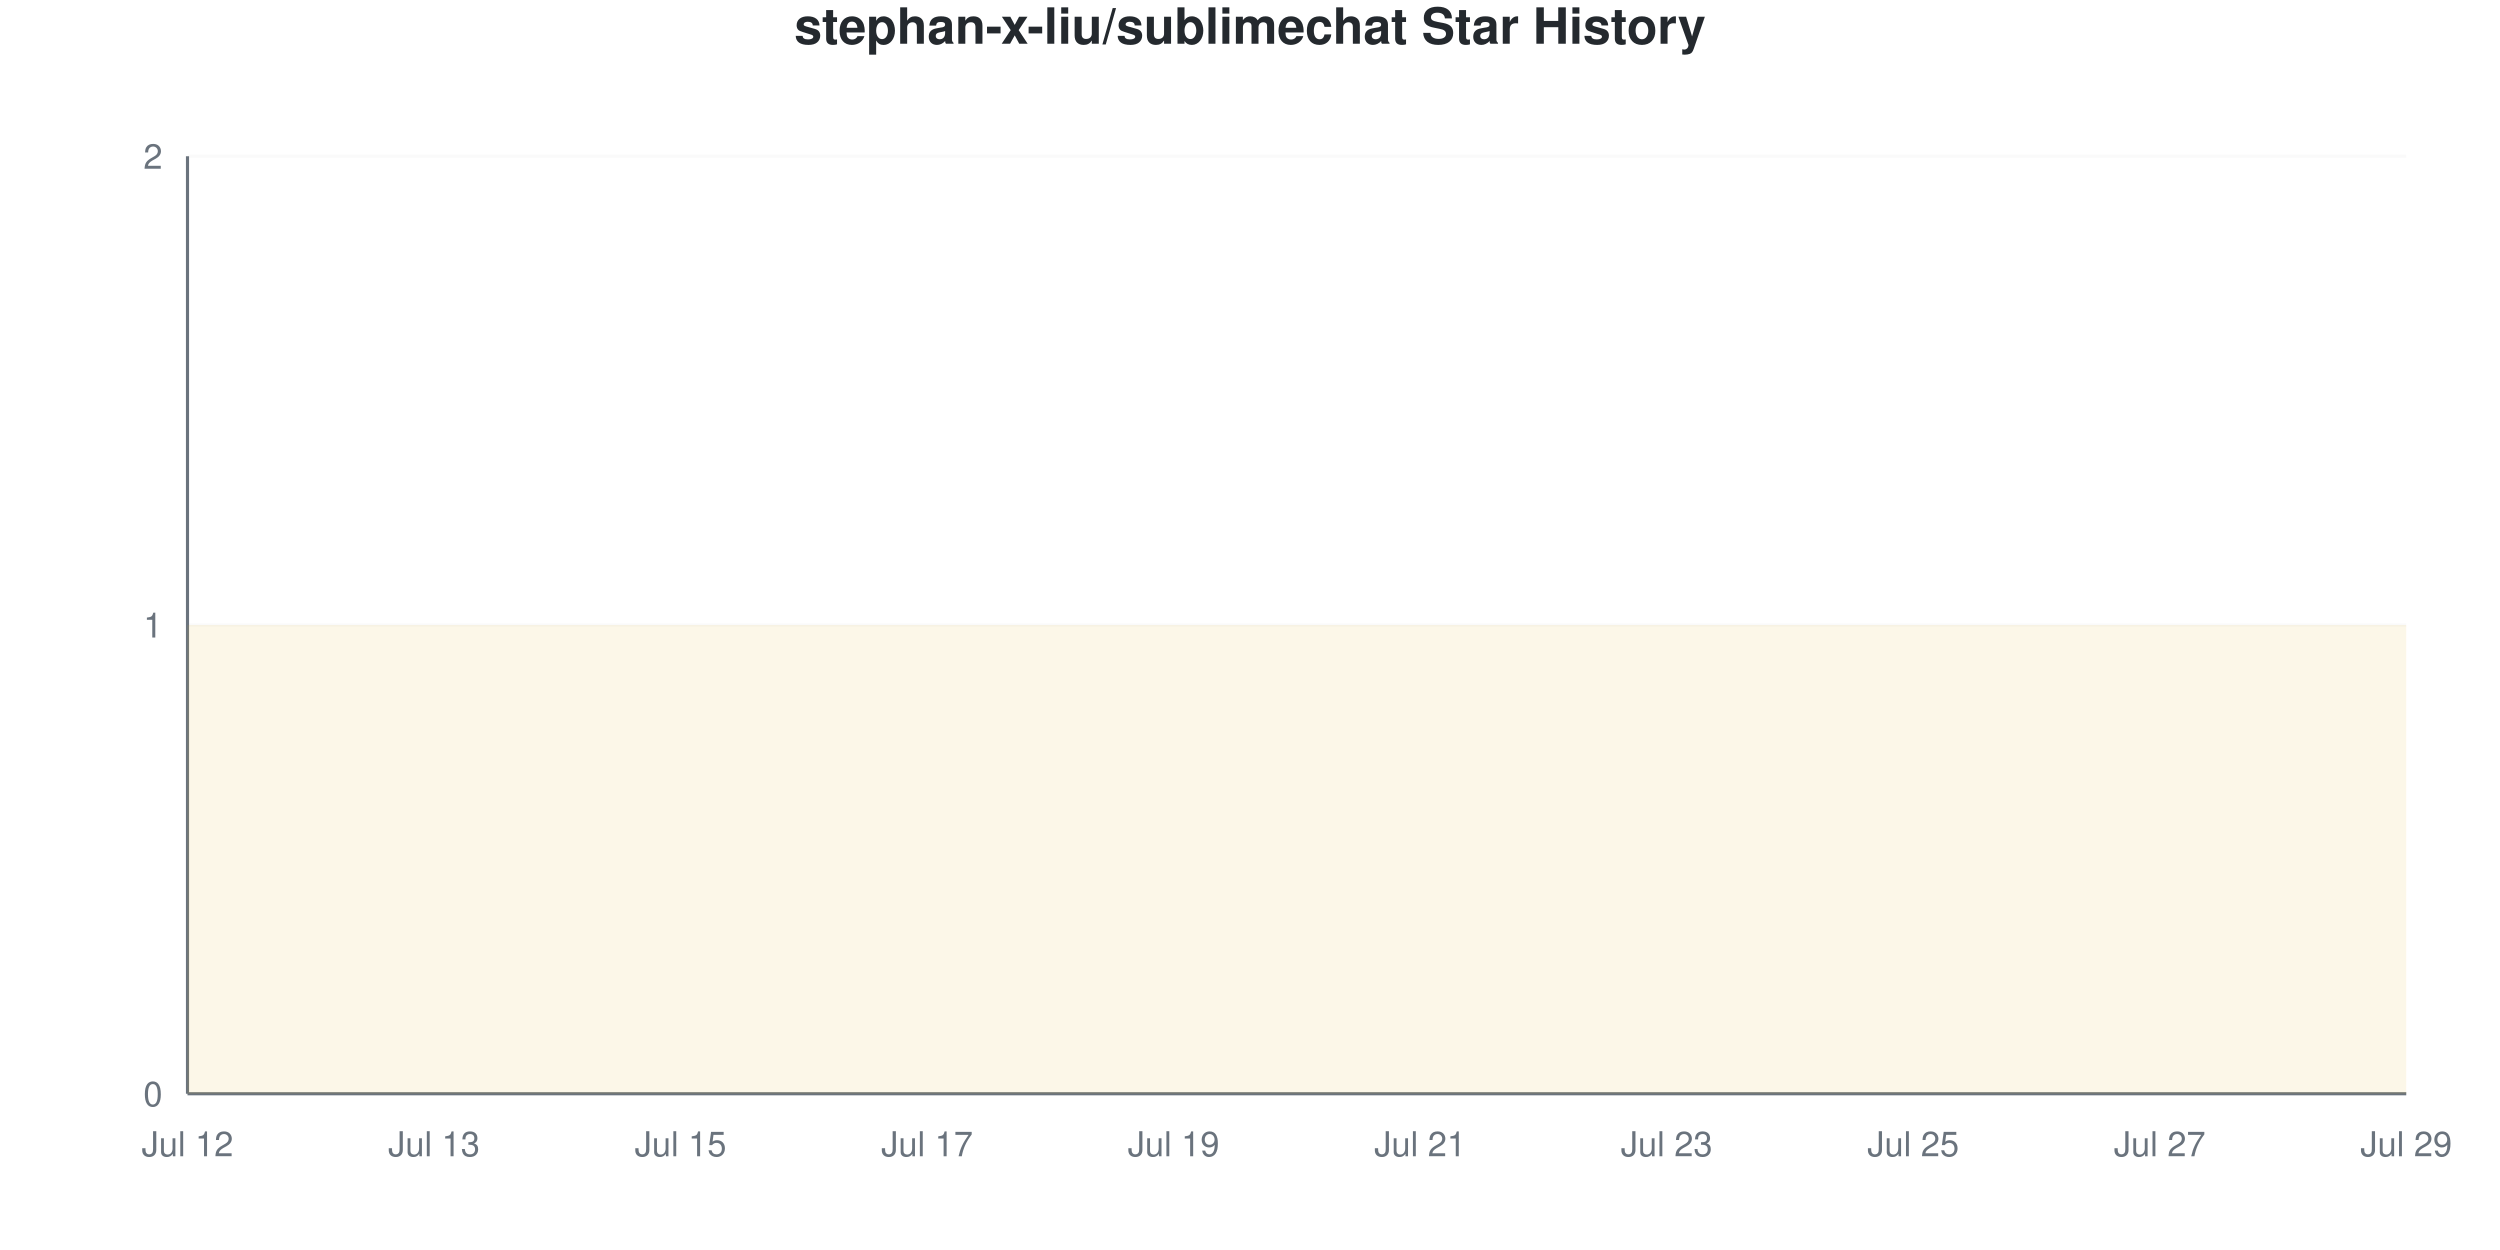
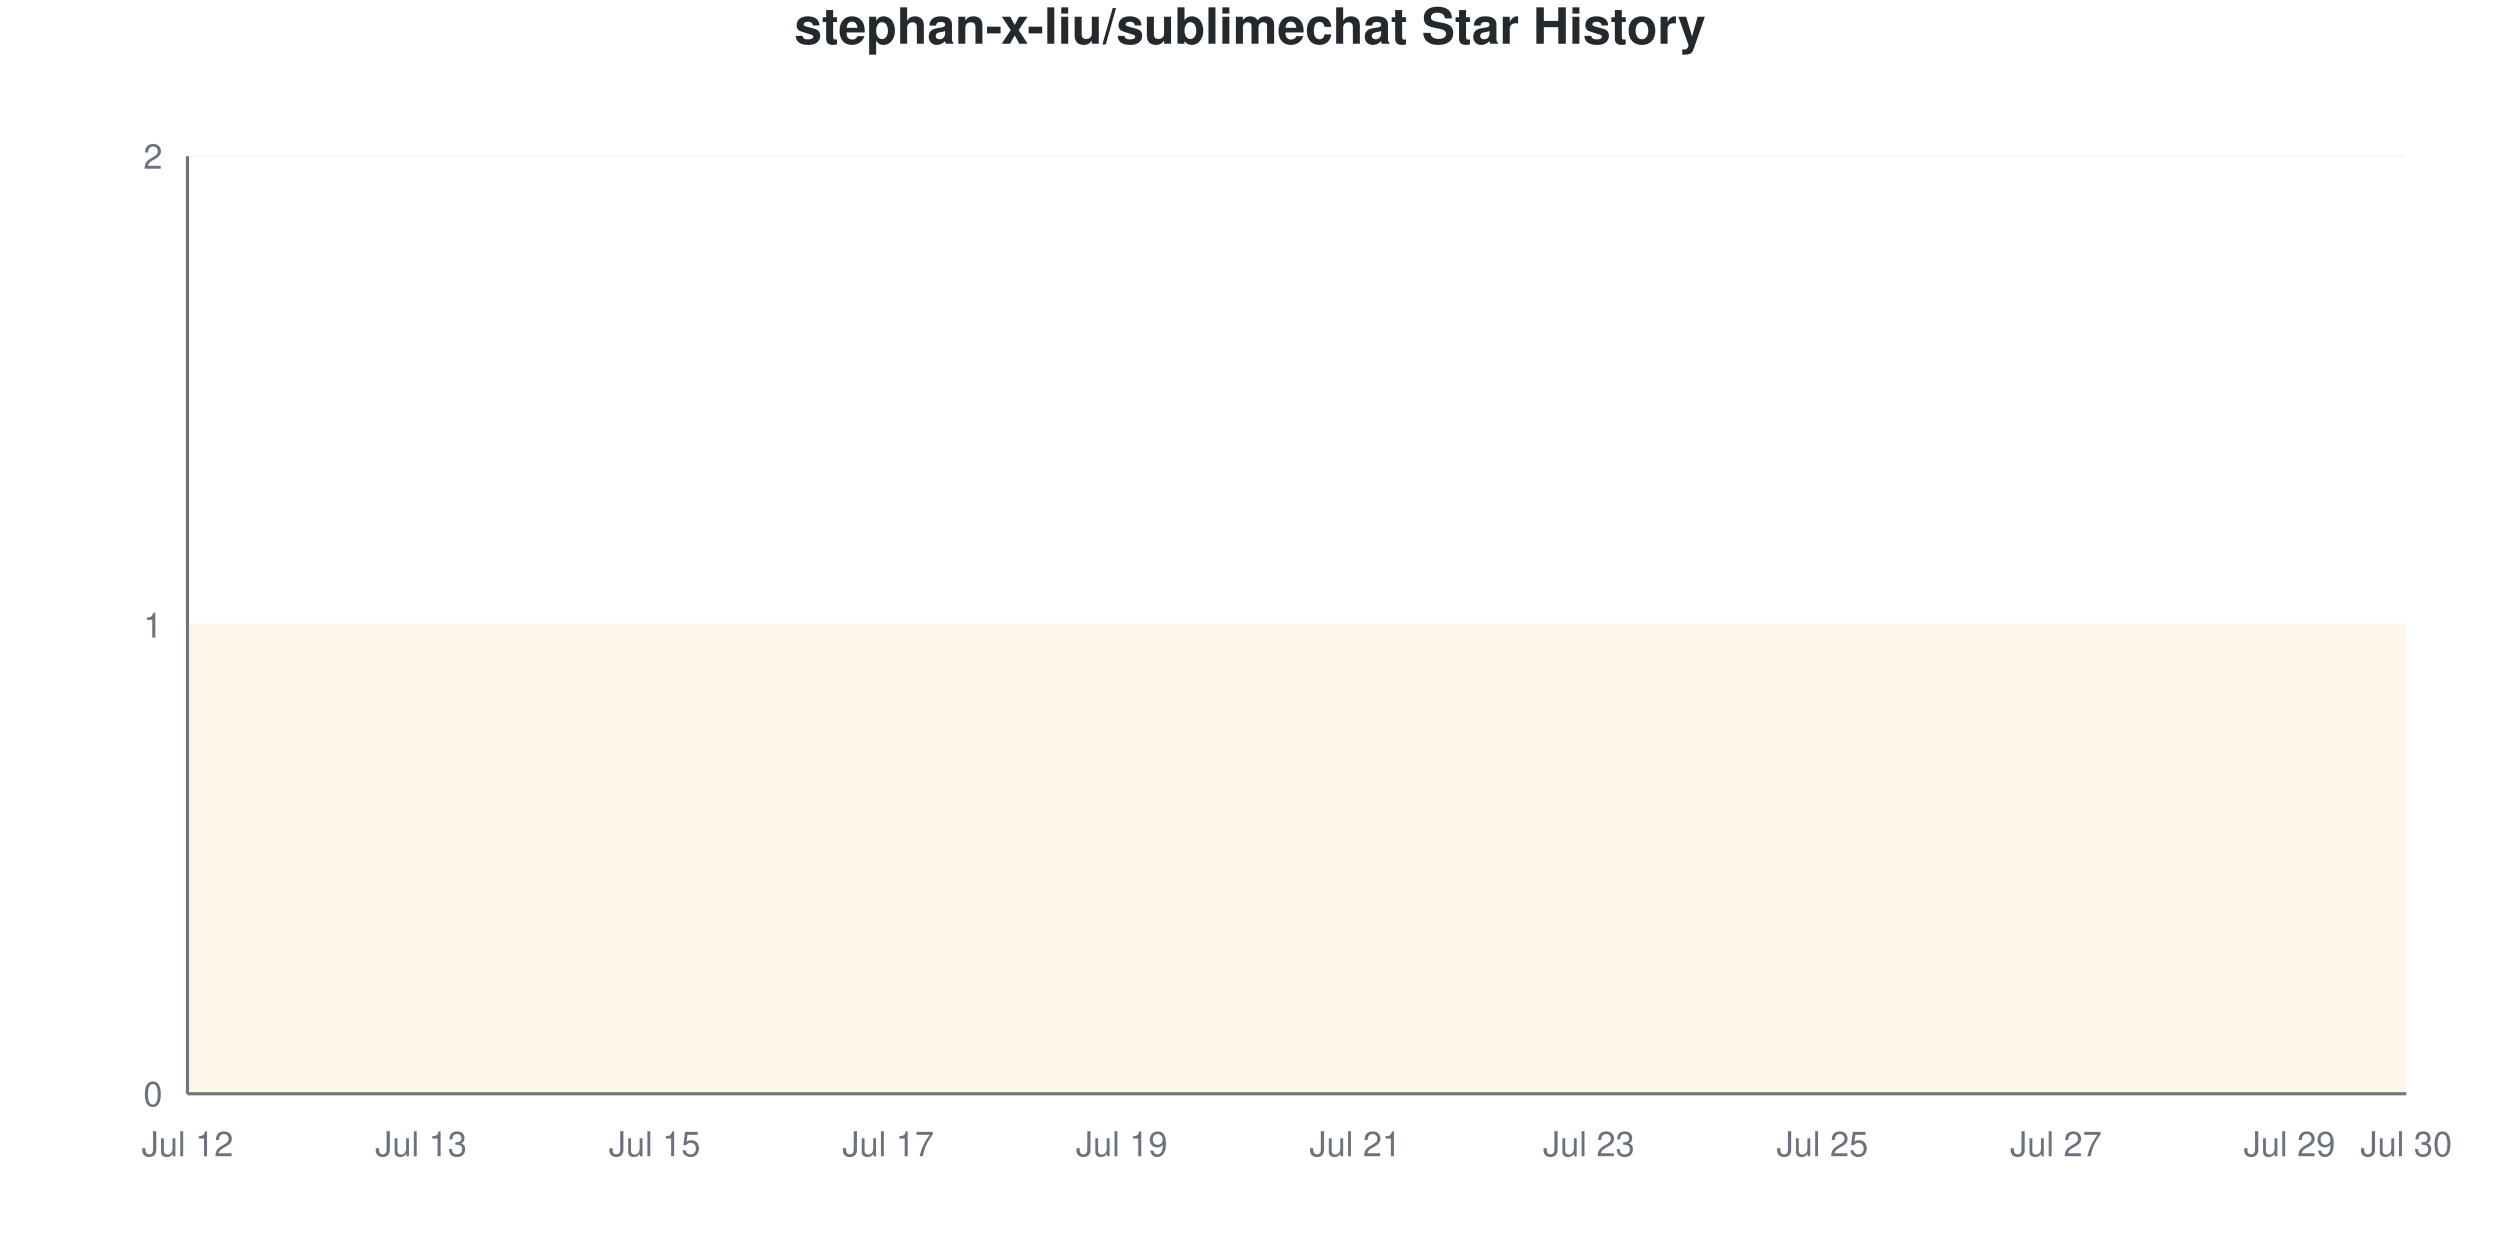
<svg xmlns="http://www.w3.org/2000/svg" viewBox="0 0 800 400" width="800" height="400">
  <style>
    @keyframes drawLine {
      to { stroke-dashoffset: 0; }
    }
    @keyframes fadeInPoint {
      from { opacity: 0; }
      to { opacity: 1; }
    }
    .data-line-0 {
-       stroke-dasharray: 1291;
-       stroke-dashoffset: 1291;
+       stroke-dasharray: 1290;
+       stroke-dashoffset: 1290;
      animation: drawLine 2s ease-out forwards;
    }
    .data-point {
      opacity: 0;
      animation: fadeInPoint 0.5s ease-out forwards;
    }
    .chart-bg { fill: #fff; }
    .chart-text { fill: #24292e; }
    .chart-muted { fill: #6a737d; }
    .chart-grid { stroke: #eee; }
    .chart-axis { stroke: #6a737d; }
    @media (prefers-color-scheme: dark) {
      .chart-bg { fill: #0d1117; }
      .chart-text { fill: #e6edf3; }
      .chart-muted { fill: #8b949e; }
      .chart-grid { stroke: #21262d; }
      .chart-axis { stroke: #8b949e; }
    }
  </style>
  <rect width="800" height="400" class="chart-bg" />
  <text x="400" y="14" text-anchor="middle" class="chart-text" font-size="16" font-weight="bold" font-family="-apple-system, BlinkMacSystemFont, 'Segoe UI', Helvetica, Arial, sans-serif">stephan-x-liu/sublimechat Star History</text>
  <g class="grid">
    <line x1="60" y1="350" x2="770" y2="350" class="chart-grid" stroke-opacity="0.3" />
    <text x="52" y="354" text-anchor="end" class="chart-muted" font-size="11" font-family="-apple-system, BlinkMacSystemFont, 'Segoe UI', Helvetica, Arial, sans-serif">0</text>
    <line x1="60" y1="200" x2="770" y2="200" class="chart-grid" stroke-opacity="0.3" />
    <text x="52" y="204" text-anchor="end" class="chart-muted" font-size="11" font-family="-apple-system, BlinkMacSystemFont, 'Segoe UI', Helvetica, Arial, sans-serif">1</text>
    <line x1="60" y1="50" x2="770" y2="50" class="chart-grid" stroke-opacity="0.3" />
    <text x="52" y="54" text-anchor="end" class="chart-muted" font-size="11" font-family="-apple-system, BlinkMacSystemFont, 'Segoe UI', Helvetica, Arial, sans-serif">2</text>
  </g>
  <g class="milestones">
    
  </g>
  <g class="x-axis">
    <text x="60" y="370" text-anchor="middle" class="chart-muted" font-size="11" font-family="-apple-system, BlinkMacSystemFont, 'Segoe UI', Helvetica, Arial, sans-serif">Jul 12</text>
-     <text x="138.889" y="370" text-anchor="middle" class="chart-muted" font-size="11" font-family="-apple-system, BlinkMacSystemFont, 'Segoe UI', Helvetica, Arial, sans-serif">Jul 13</text>
-     <text x="217.778" y="370" text-anchor="middle" class="chart-muted" font-size="11" font-family="-apple-system, BlinkMacSystemFont, 'Segoe UI', Helvetica, Arial, sans-serif">Jul 15</text>
-     <text x="296.667" y="370" text-anchor="middle" class="chart-muted" font-size="11" font-family="-apple-system, BlinkMacSystemFont, 'Segoe UI', Helvetica, Arial, sans-serif">Jul 17</text>
-     <text x="375.556" y="370" text-anchor="middle" class="chart-muted" font-size="11" font-family="-apple-system, BlinkMacSystemFont, 'Segoe UI', Helvetica, Arial, sans-serif">Jul 19</text>
-     <text x="454.444" y="370" text-anchor="middle" class="chart-muted" font-size="11" font-family="-apple-system, BlinkMacSystemFont, 'Segoe UI', Helvetica, Arial, sans-serif">Jul 21</text>
-     <text x="533.333" y="370" text-anchor="middle" class="chart-muted" font-size="11" font-family="-apple-system, BlinkMacSystemFont, 'Segoe UI', Helvetica, Arial, sans-serif">Jul 23</text>
-     <text x="612.222" y="370" text-anchor="middle" class="chart-muted" font-size="11" font-family="-apple-system, BlinkMacSystemFont, 'Segoe UI', Helvetica, Arial, sans-serif">Jul 25</text>
-     <text x="691.111" y="370" text-anchor="middle" class="chart-muted" font-size="11" font-family="-apple-system, BlinkMacSystemFont, 'Segoe UI', Helvetica, Arial, sans-serif">Jul 27</text>
-     <text x="770" y="370" text-anchor="middle" class="chart-muted" font-size="11" font-family="-apple-system, BlinkMacSystemFont, 'Segoe UI', Helvetica, Arial, sans-serif">Jul 29</text>
+     <text x="134.737" y="370" text-anchor="middle" class="chart-muted" font-size="11" font-family="-apple-system, BlinkMacSystemFont, 'Segoe UI', Helvetica, Arial, sans-serif">Jul 13</text>
+     <text x="209.474" y="370" text-anchor="middle" class="chart-muted" font-size="11" font-family="-apple-system, BlinkMacSystemFont, 'Segoe UI', Helvetica, Arial, sans-serif">Jul 15</text>
+     <text x="284.211" y="370" text-anchor="middle" class="chart-muted" font-size="11" font-family="-apple-system, BlinkMacSystemFont, 'Segoe UI', Helvetica, Arial, sans-serif">Jul 17</text>
+     <text x="358.947" y="370" text-anchor="middle" class="chart-muted" font-size="11" font-family="-apple-system, BlinkMacSystemFont, 'Segoe UI', Helvetica, Arial, sans-serif">Jul 19</text>
+     <text x="433.684" y="370" text-anchor="middle" class="chart-muted" font-size="11" font-family="-apple-system, BlinkMacSystemFont, 'Segoe UI', Helvetica, Arial, sans-serif">Jul 21</text>
+     <text x="508.421" y="370" text-anchor="middle" class="chart-muted" font-size="11" font-family="-apple-system, BlinkMacSystemFont, 'Segoe UI', Helvetica, Arial, sans-serif">Jul 23</text>
+     <text x="583.158" y="370" text-anchor="middle" class="chart-muted" font-size="11" font-family="-apple-system, BlinkMacSystemFont, 'Segoe UI', Helvetica, Arial, sans-serif">Jul 25</text>
+     <text x="657.895" y="370" text-anchor="middle" class="chart-muted" font-size="11" font-family="-apple-system, BlinkMacSystemFont, 'Segoe UI', Helvetica, Arial, sans-serif">Jul 27</text>
+     <text x="732.632" y="370" text-anchor="middle" class="chart-muted" font-size="11" font-family="-apple-system, BlinkMacSystemFont, 'Segoe UI', Helvetica, Arial, sans-serif">Jul 29</text>
+     <text x="770" y="370" text-anchor="middle" class="chart-muted" font-size="11" font-family="-apple-system, BlinkMacSystemFont, 'Segoe UI', Helvetica, Arial, sans-serif">Jul 30</text>
  </g>
  <line x1="60" y1="50" x2="60" y2="350" class="chart-axis" stroke-width="1" />
  <line x1="60" y1="350" x2="770" y2="350" class="chart-axis" stroke-width="1" />
-   <path d="M60,350 L60,200 C73.148,200 86.296,200 99.444,200 C112.593,200 125.741,200 138.889,200 C152.037,200 165.185,200 178.333,200 C191.481,200 204.63,200 217.778,200 C230.926,200 244.074,200 257.222,200 C270.37,200 283.519,200 296.667,200 C309.815,200 322.963,200 336.111,200 C349.259,200 362.407,200 375.556,200 C388.704,200 401.852,200 415,200 C428.148,200 441.296,200 454.444,200 C467.593,200 480.741,200 493.889,200 C507.037,200 520.185,200 533.333,200 C546.481,200 559.63,200 572.778,200 C585.926,200 599.074,200 612.222,200 C625.37,200 638.519,200 651.667,200 C664.815,200 677.963,200 691.111,200 C704.259,200 717.407,200 730.556,200 C743.704,200 756.852,200 770,200 L770,350 L60,350 Z" fill="#dfb317" fill-opacity="0.1" />
-   <path d="M60,350 L60,200 C73.148,200 86.296,200 99.444,200 C112.593,200 125.741,200 138.889,200 C152.037,200 165.185,200 178.333,200 C191.481,200 204.63,200 217.778,200 C230.926,200 244.074,200 257.222,200 C270.37,200 283.519,200 296.667,200 C309.815,200 322.963,200 336.111,200 C349.259,200 362.407,200 375.556,200 C388.704,200 401.852,200 415,200 C428.148,200 441.296,200 454.444,200 C467.593,200 480.741,200 493.889,200 C507.037,200 520.185,200 533.333,200 C546.481,200 559.63,200 572.778,200 C585.926,200 599.074,200 612.222,200 C625.37,200 638.519,200 651.667,200 C664.815,200 677.963,200 691.111,200 C704.259,200 717.407,200 730.556,200 C743.704,200 756.852,200 770,200" fill="none" stroke="#dfb317" stroke-width="2.5" class="data-line-0" />
+   <path d="M60,350 L60,200 C72.456,200 84.912,200 97.368,200 C109.825,200 122.281,200 134.737,200 C147.193,200 159.649,200 172.105,200 C184.561,200 197.018,200 209.474,200 C221.93,200 234.386,200 246.842,200 C259.298,200 271.754,200 284.211,200 C296.667,200 309.123,200 321.579,200 C334.035,200 346.491,200 358.947,200 C371.404,200 383.86,200 396.316,200 C408.772,200 421.228,200 433.684,200 C446.14,200 458.596,200 471.053,200 C483.509,200 495.965,200 508.421,200 C520.877,200 533.333,200 545.789,200 C558.246,200 570.702,200 583.158,200 C595.614,200 608.07,200 620.526,200 C632.982,200 645.439,200 657.895,200 C670.351,200 682.807,200 695.263,200 C707.719,200 720.175,200 732.632,200 C745.088,200 757.544,200 770,200 L770,350 L60,350 Z" fill="#dfb317" fill-opacity="0.1" />
+   <path d="M60,350 L60,200 C72.456,200 84.912,200 97.368,200 C109.825,200 122.281,200 134.737,200 C147.193,200 159.649,200 172.105,200 C184.561,200 197.018,200 209.474,200 C221.93,200 234.386,200 246.842,200 C259.298,200 271.754,200 284.211,200 C296.667,200 309.123,200 321.579,200 C334.035,200 346.491,200 358.947,200 C371.404,200 383.86,200 396.316,200 C408.772,200 421.228,200 433.684,200 C446.14,200 458.596,200 471.053,200 C483.509,200 495.965,200 508.421,200 C520.877,200 533.333,200 545.789,200 C558.246,200 570.702,200 583.158,200 C595.614,200 608.07,200 620.526,200 C632.982,200 645.439,200 657.895,200 C670.351,200 682.807,200 695.263,200 C707.719,200 720.175,200 732.632,200 C745.088,200 757.544,200 770,200" fill="none" stroke="#dfb317" stroke-width="2.5" class="data-line-0" />
  <g class="points">
    <circle cx="60" cy="200" r="4" fill="#dfb317" class="data-point" style="animation-delay: 1.50s" />
-     <circle cx="99.444" cy="200" r="4" fill="#dfb317" class="data-point" style="animation-delay: 1.55s" />
-     <circle cx="138.889" cy="200" r="4" fill="#dfb317" class="data-point" style="animation-delay: 1.60s" />
-     <circle cx="178.333" cy="200" r="4" fill="#dfb317" class="data-point" style="animation-delay: 1.65s" />
-     <circle cx="217.778" cy="200" r="4" fill="#dfb317" class="data-point" style="animation-delay: 1.70s" />
-     <circle cx="257.222" cy="200" r="4" fill="#dfb317" class="data-point" style="animation-delay: 1.75s" />
-     <circle cx="296.667" cy="200" r="4" fill="#dfb317" class="data-point" style="animation-delay: 1.80s" />
-     <circle cx="336.111" cy="200" r="4" fill="#dfb317" class="data-point" style="animation-delay: 1.85s" />
-     <circle cx="375.556" cy="200" r="4" fill="#dfb317" class="data-point" style="animation-delay: 1.90s" />
-     <circle cx="415" cy="200" r="4" fill="#dfb317" class="data-point" style="animation-delay: 1.95s" />
-     <circle cx="454.444" cy="200" r="4" fill="#dfb317" class="data-point" style="animation-delay: 2.00s" />
-     <circle cx="493.889" cy="200" r="4" fill="#dfb317" class="data-point" style="animation-delay: 2.05s" />
-     <circle cx="533.333" cy="200" r="4" fill="#dfb317" class="data-point" style="animation-delay: 2.10s" />
-     <circle cx="572.778" cy="200" r="4" fill="#dfb317" class="data-point" style="animation-delay: 2.15s" />
-     <circle cx="612.222" cy="200" r="4" fill="#dfb317" class="data-point" style="animation-delay: 2.20s" />
-     <circle cx="651.667" cy="200" r="4" fill="#dfb317" class="data-point" style="animation-delay: 2.25s" />
-     <circle cx="691.111" cy="200" r="4" fill="#dfb317" class="data-point" style="animation-delay: 2.30s" />
-     <circle cx="730.556" cy="200" r="4" fill="#dfb317" class="data-point" style="animation-delay: 2.35s" />
-     <circle cx="770" cy="200" r="4" fill="#dfb317" class="data-point" style="animation-delay: 2.40s" />
+     <circle cx="97.368" cy="200" r="4" fill="#dfb317" class="data-point" style="animation-delay: 1.55s" />
+     <circle cx="134.737" cy="200" r="4" fill="#dfb317" class="data-point" style="animation-delay: 1.60s" />
+     <circle cx="172.105" cy="200" r="4" fill="#dfb317" class="data-point" style="animation-delay: 1.65s" />
+     <circle cx="209.474" cy="200" r="4" fill="#dfb317" class="data-point" style="animation-delay: 1.70s" />
+     <circle cx="246.842" cy="200" r="4" fill="#dfb317" class="data-point" style="animation-delay: 1.75s" />
+     <circle cx="284.211" cy="200" r="4" fill="#dfb317" class="data-point" style="animation-delay: 1.80s" />
+     <circle cx="321.579" cy="200" r="4" fill="#dfb317" class="data-point" style="animation-delay: 1.85s" />
+     <circle cx="358.947" cy="200" r="4" fill="#dfb317" class="data-point" style="animation-delay: 1.90s" />
+     <circle cx="396.316" cy="200" r="4" fill="#dfb317" class="data-point" style="animation-delay: 1.95s" />
+     <circle cx="433.684" cy="200" r="4" fill="#dfb317" class="data-point" style="animation-delay: 2.00s" />
+     <circle cx="471.053" cy="200" r="4" fill="#dfb317" class="data-point" style="animation-delay: 2.05s" />
+     <circle cx="508.421" cy="200" r="4" fill="#dfb317" class="data-point" style="animation-delay: 2.10s" />
+     <circle cx="545.789" cy="200" r="4" fill="#dfb317" class="data-point" style="animation-delay: 2.15s" />
+     <circle cx="583.158" cy="200" r="4" fill="#dfb317" class="data-point" style="animation-delay: 2.20s" />
+     <circle cx="620.526" cy="200" r="4" fill="#dfb317" class="data-point" style="animation-delay: 2.25s" />
+     <circle cx="657.895" cy="200" r="4" fill="#dfb317" class="data-point" style="animation-delay: 2.30s" />
+     <circle cx="695.263" cy="200" r="4" fill="#dfb317" class="data-point" style="animation-delay: 2.35s" />
+     <circle cx="732.632" cy="200" r="4" fill="#dfb317" class="data-point" style="animation-delay: 2.40s" />
+     <circle cx="770" cy="200" r="4" fill="#dfb317" class="data-point" style="animation-delay: 2.45s" />
  </g>
</svg>
